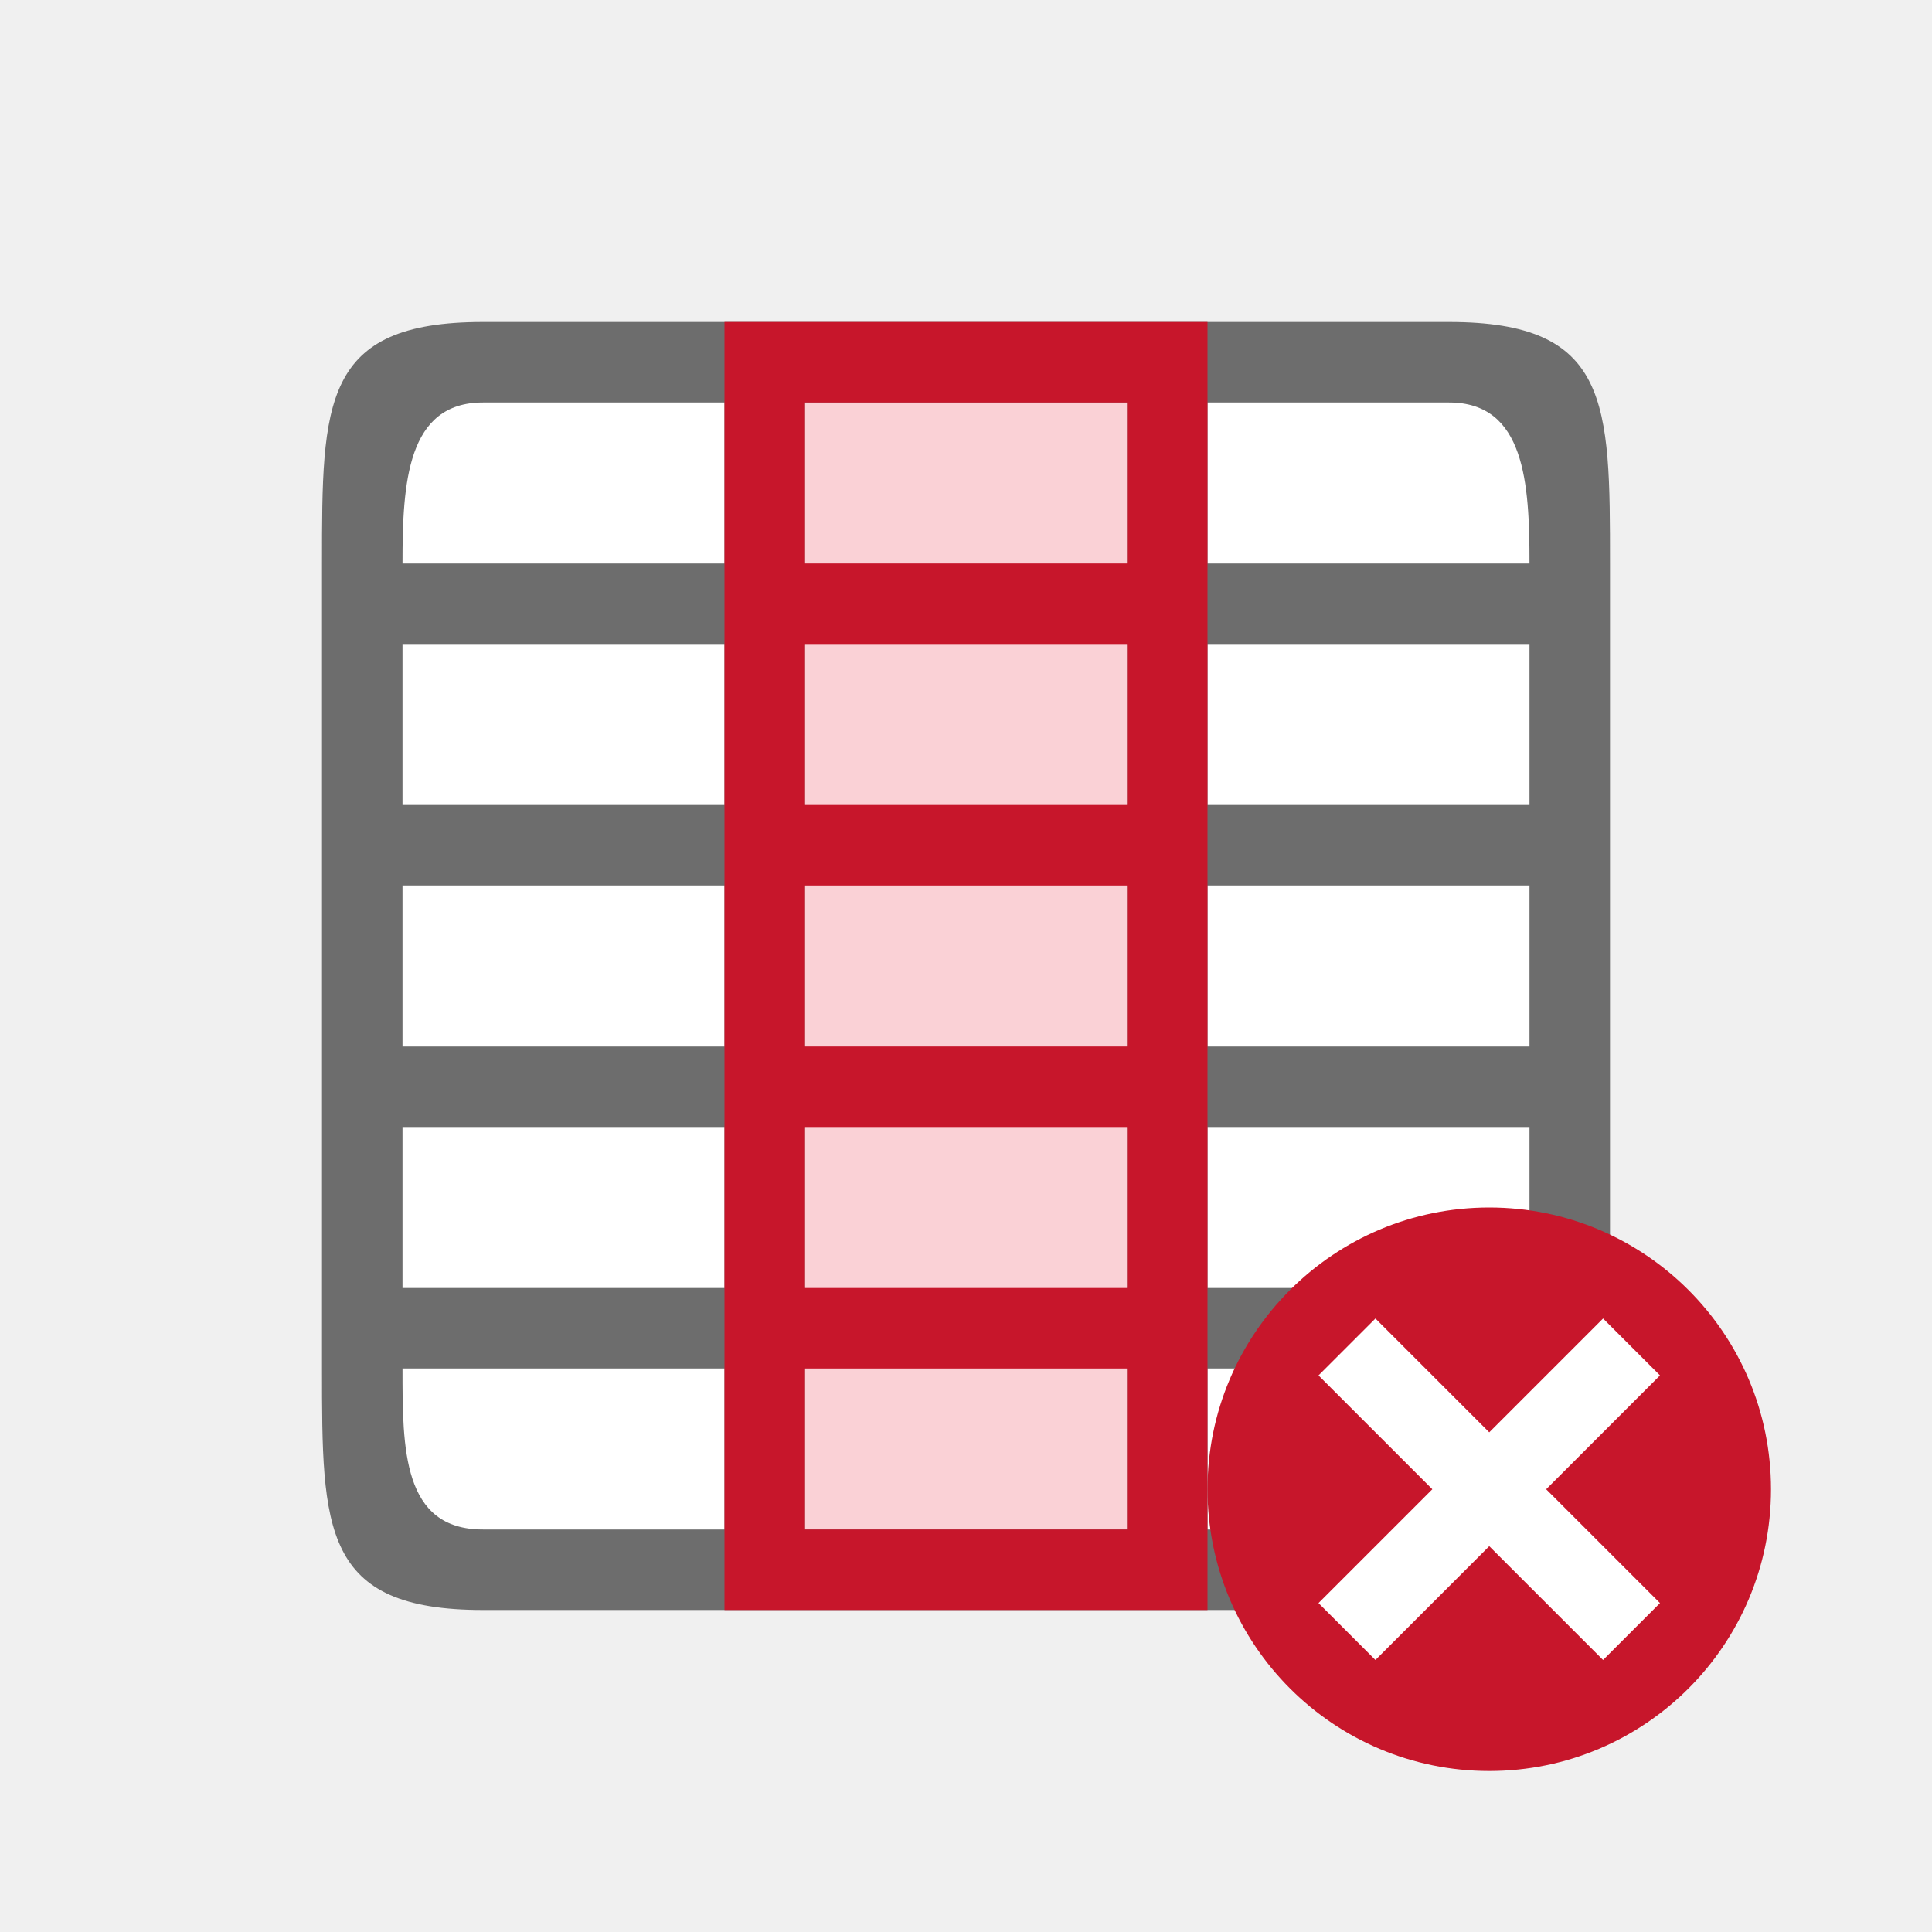
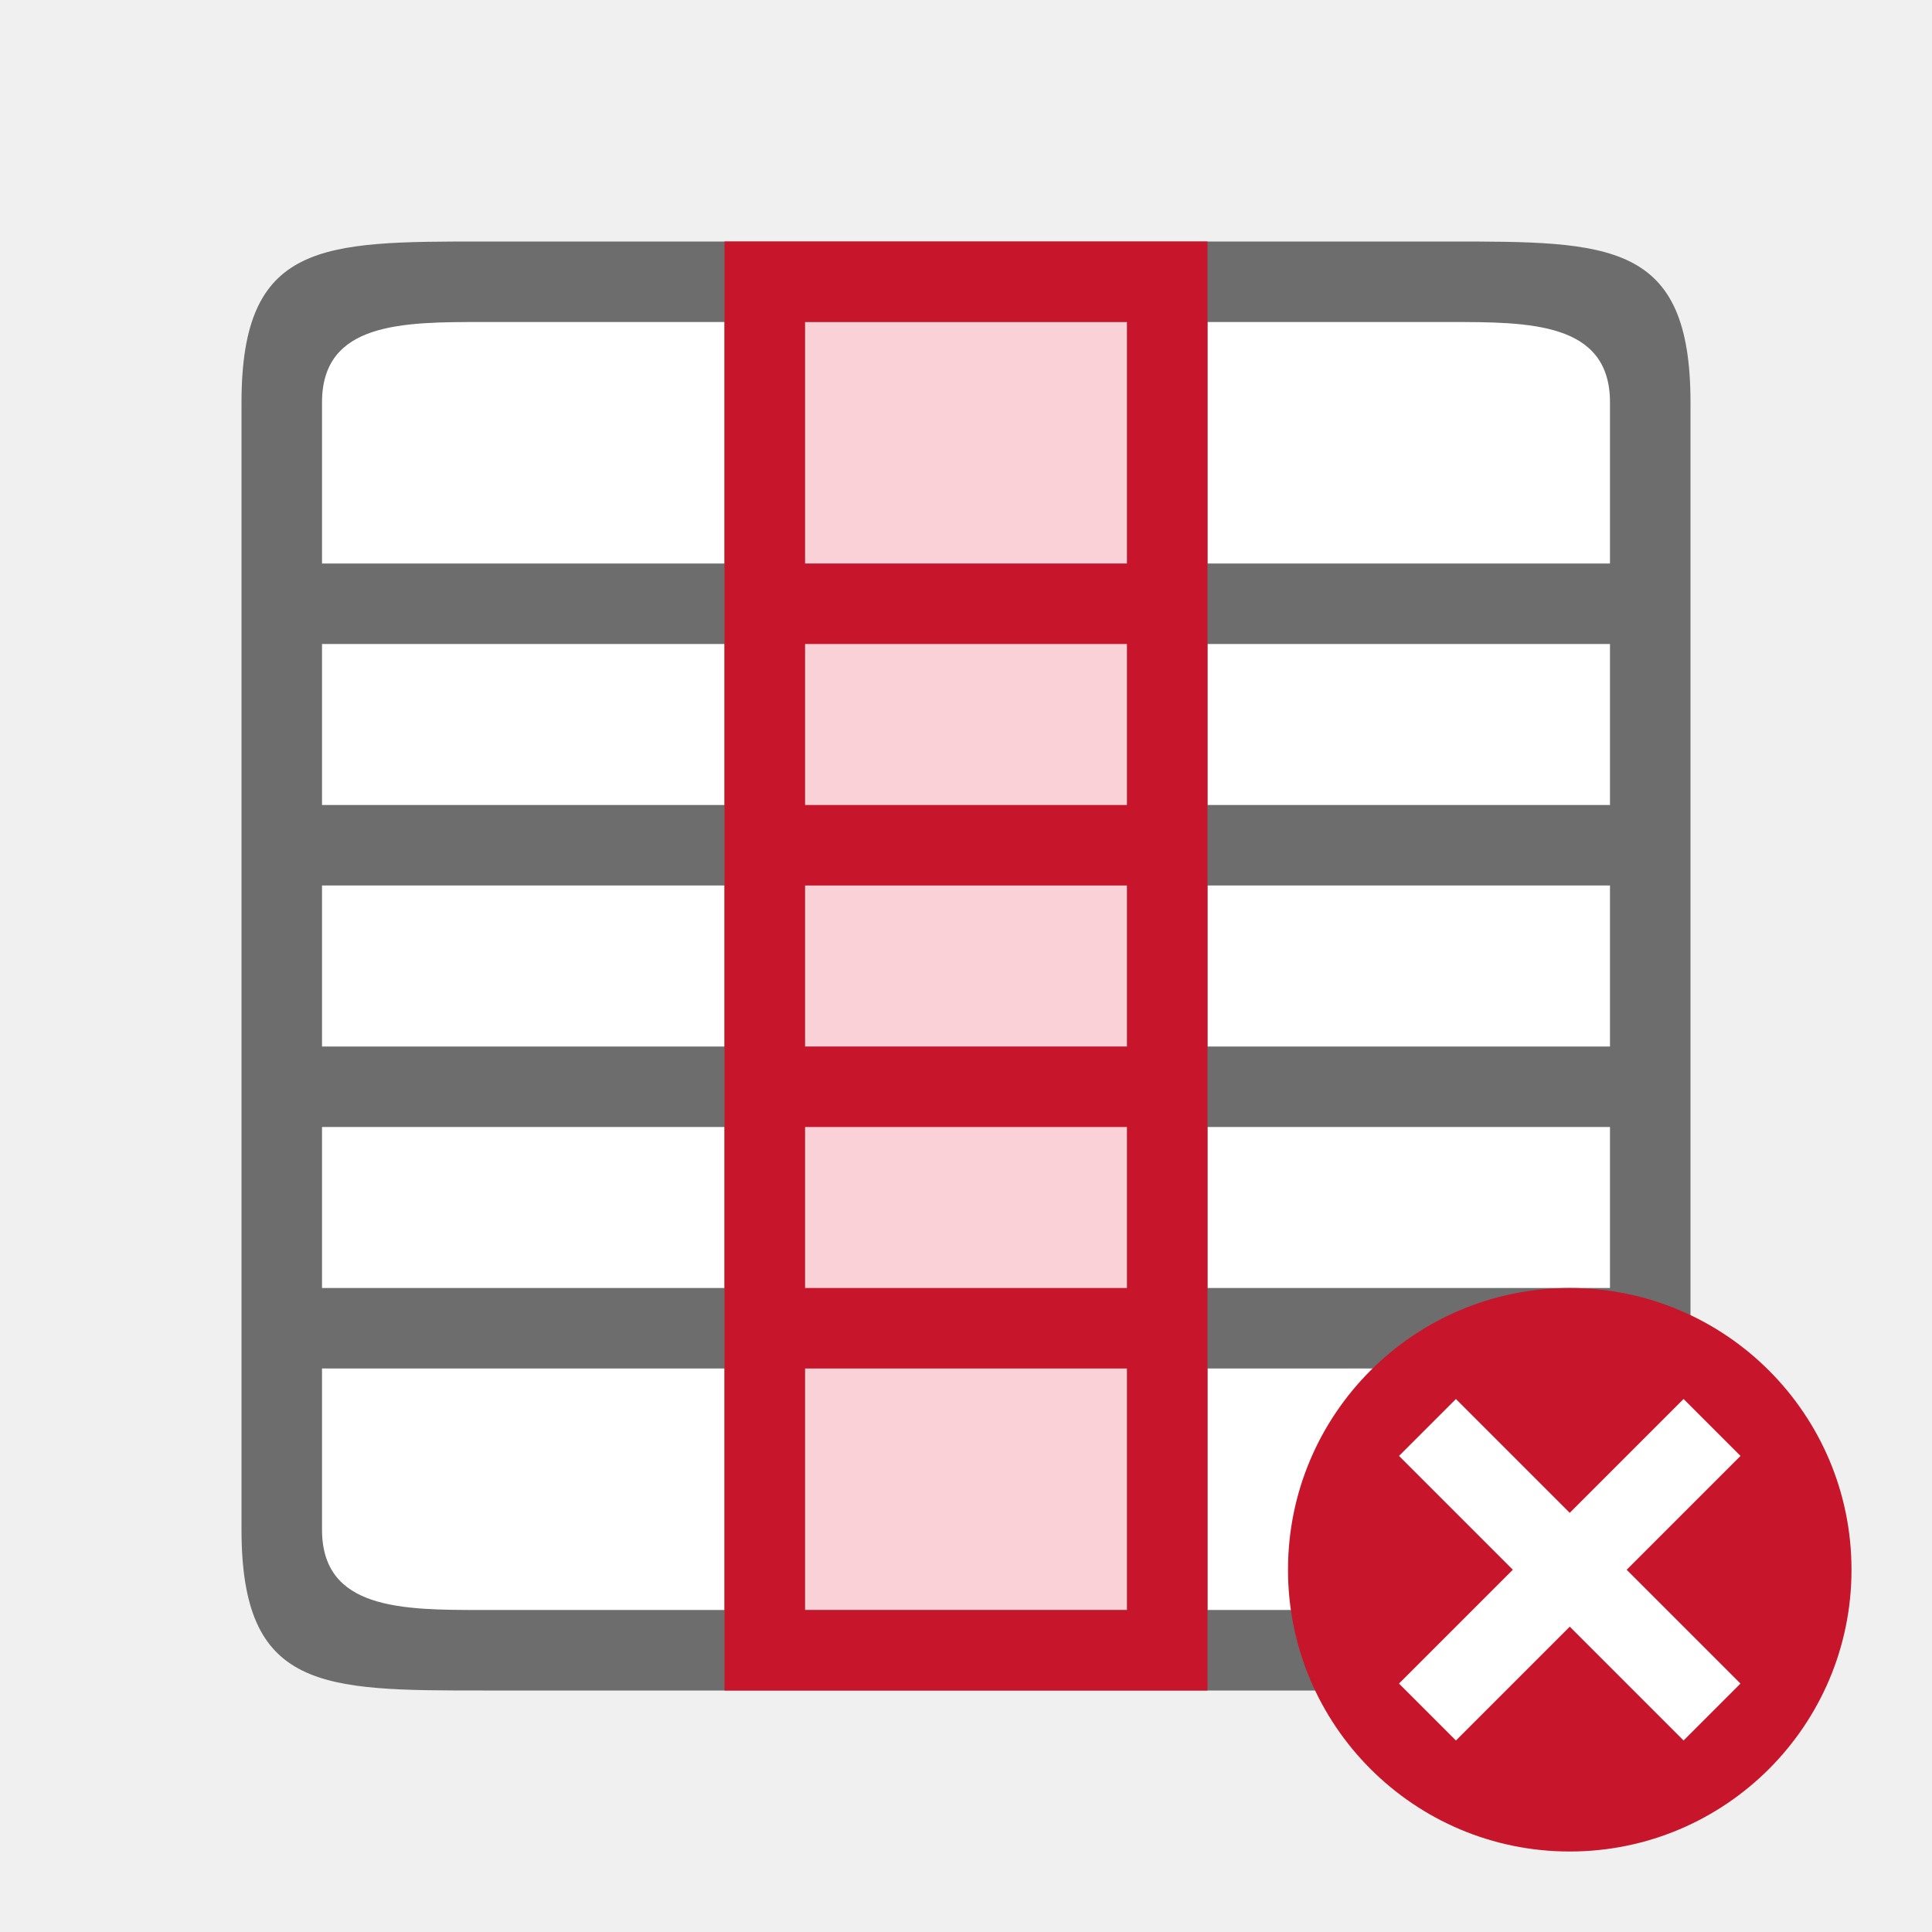
<svg xmlns="http://www.w3.org/2000/svg" viewBox="0 0 24 24">
-   <path fill="#fff" d="M5 5v14h14V5z" />
-   <path d="M6 4C4 4 4 5 4 7v10c0 2 0 3 2 3h12c2 0 2-1 2-3V7c0-2 0-3-2-3H6zm0 1h3v2H5c0-1 .056-2 1-2zm4 0h4v2h-4V5zm5 0h3c.944 0 1 1 1 2h-4V5zM5 8h4v2H5V8zm5 0h4v2h-4V8zm5 0h4v2h-4V8zM5 11h4v2H5v-2zm5 0h4v2h-4v-2zm5 0h4v2h-4v-2zM5 14h4v2H5v-2zm5 0h4v2h-4v-2zm5 0h4v2h-4v-2zM5 17h4v2H6c-1 0-1-1-1-2zm5 0h4v2h-4v-2zm5 0h4c0 1 0 2-1 2h-3v-2z" fill="#6d6d6d" />
-   <circle cy="18.5" cx="18.5" r="3.5" fill="#c7162b" />
-   <path overflow="visible" font-weight="400" style="line-height:normal;text-indent:0;text-align:start;text-decoration-line:none;text-decoration-style:solid;text-decoration-color:#000;text-transform:none;white-space:normal;isolation:auto;mix-blend-mode:normal;marker:none" d="M19.914 16.379L18.5 17.793l-1.414-1.414-.707.707 1.414 1.414-1.414 1.414.707.707 1.414-1.414 1.414 1.414.707-.707-1.414-1.414 1.414-1.414z" color="#000" font-family="sans-serif" fill="#fff" />
-   <path fill="#fad1d6" fill-rule="evenodd" d="M10 5h4v14h-4z" />
-   <path d="M9 4v16h6V4H9zm1 1h4v2h-4V5zm0 3h4v2h-4V8zm0 3h4v2h-4v-2zm0 3h4v2h-4v-2zm0 3h4v2h-4v-2z" fill="#c7162b" fill-rule="evenodd" />
+   <path fill="#fff" d="M4 4h16v16H4z" />
+   <path d="M6 3C4 3 3 3 3 5v14c0 2 1 2 3 2h12c2 0 3 0 3-2V5c0-2-1-2-3-2zM4 5c0-1 1-1 2-1h3v3H4zm6-1h4v3h-4V5zm5 0h3c1 0 2 0 2 1v2h-5V5zM4 8h5v2H4zm6 0h4v2h-4zm5 0h5v2h-5zM4 11h5v2H4zm6 0h4v2h-4zm5 0h5v2h-5zM4 14h5v2H4zm6 0h4v2h-4zm5 0h5v2h-5zM4 17h5v3H6c-1 0-2 0-2-1zm6 0h4v3h-4zm5 0h5v2c0 1-1 1-2 1h-3z" fill="#6d6d6d" />
+   <path fill="#fad1d6" fill-rule="evenodd" d="M10 4h4v16h-4z" />
+   <path d="M9 3v18h6V3zm1 1h4v3h-4zm0 4h4v2h-4zm0 3h4v2h-4zm0 3h4v2h-4zm0 3h4v3h-4z" fill="#c7162b" fill-rule="evenodd" />
+   <circle cy="19.5" cx="19.5" r="3.5" fill="#c7162b" />
+   <path overflow="visible" font-weight="400" style="line-height:normal;text-indent:0;text-align:start;text-decoration-line:none;text-decoration-style:solid;text-decoration-color:#000;text-transform:none;white-space:normal;isolation:auto;mix-blend-mode:normal;marker:none" d="M20.914 17.379L19.5 18.793l-1.414-1.414-.707.707 1.414 1.414-1.414 1.414.707.707 1.414-1.414 1.414 1.414.707-.707-1.414-1.414 1.414-1.414z" color="#000" font-family="sans-serif" fill="#fff" />
</svg>
